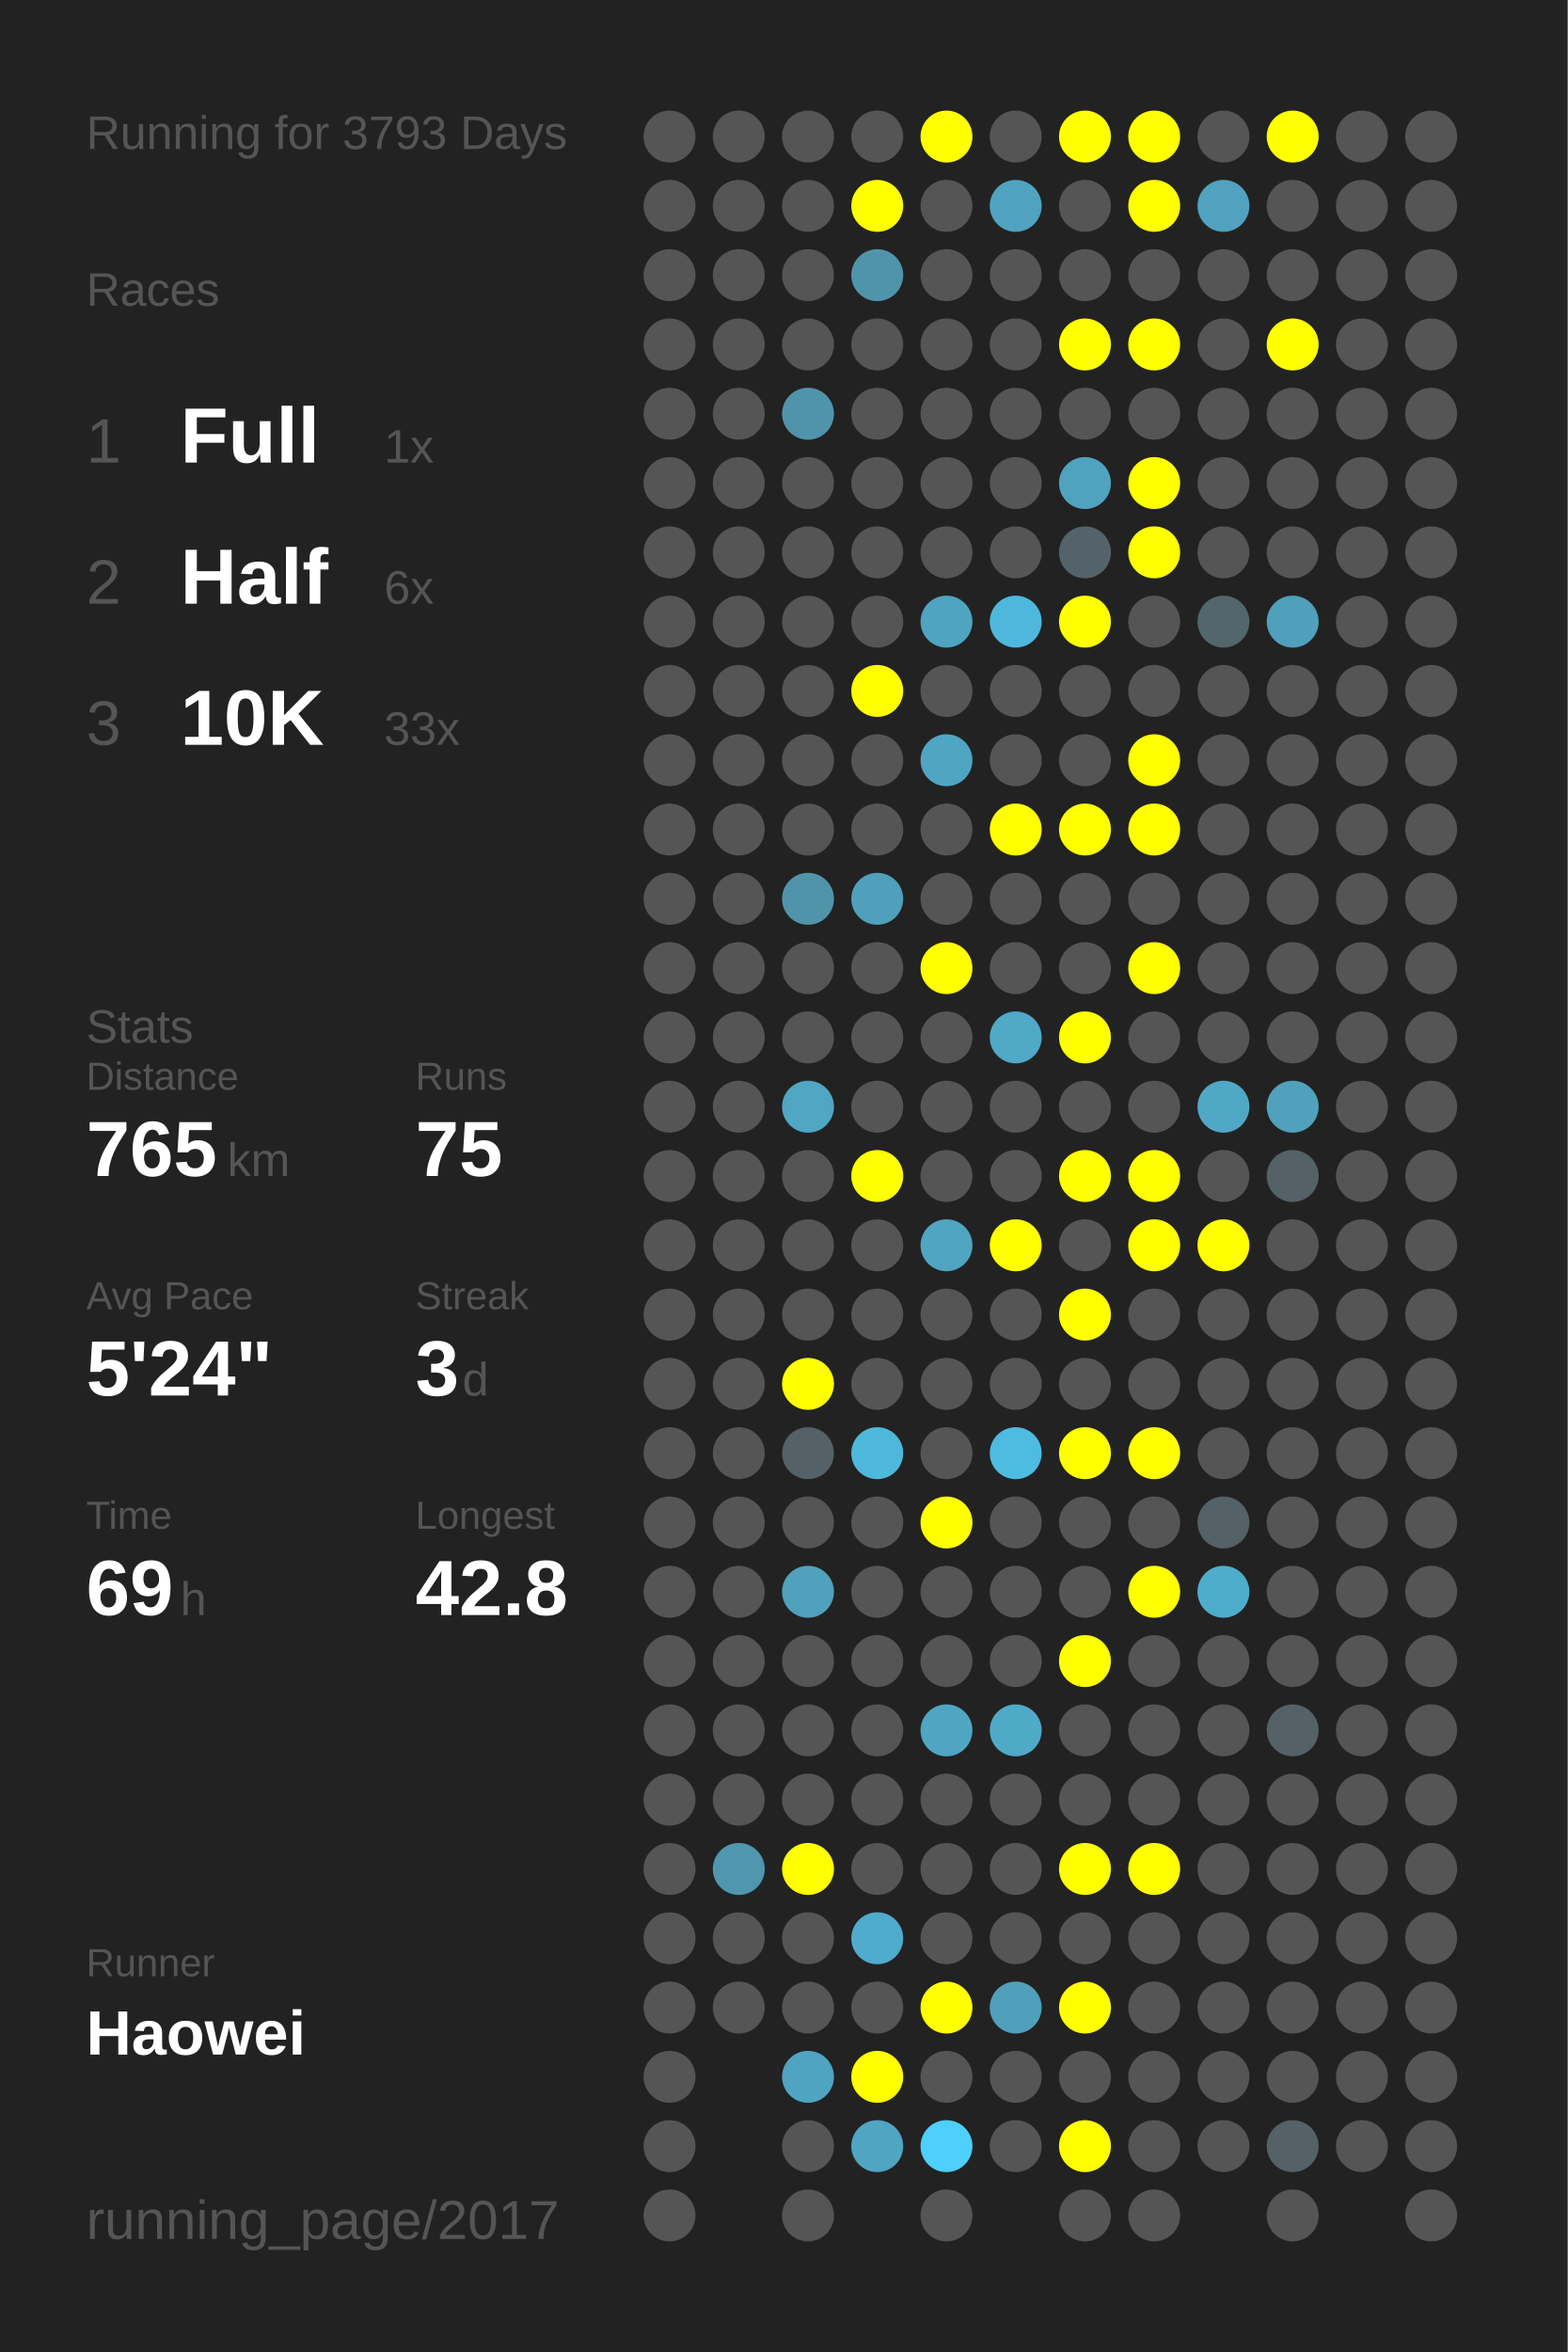
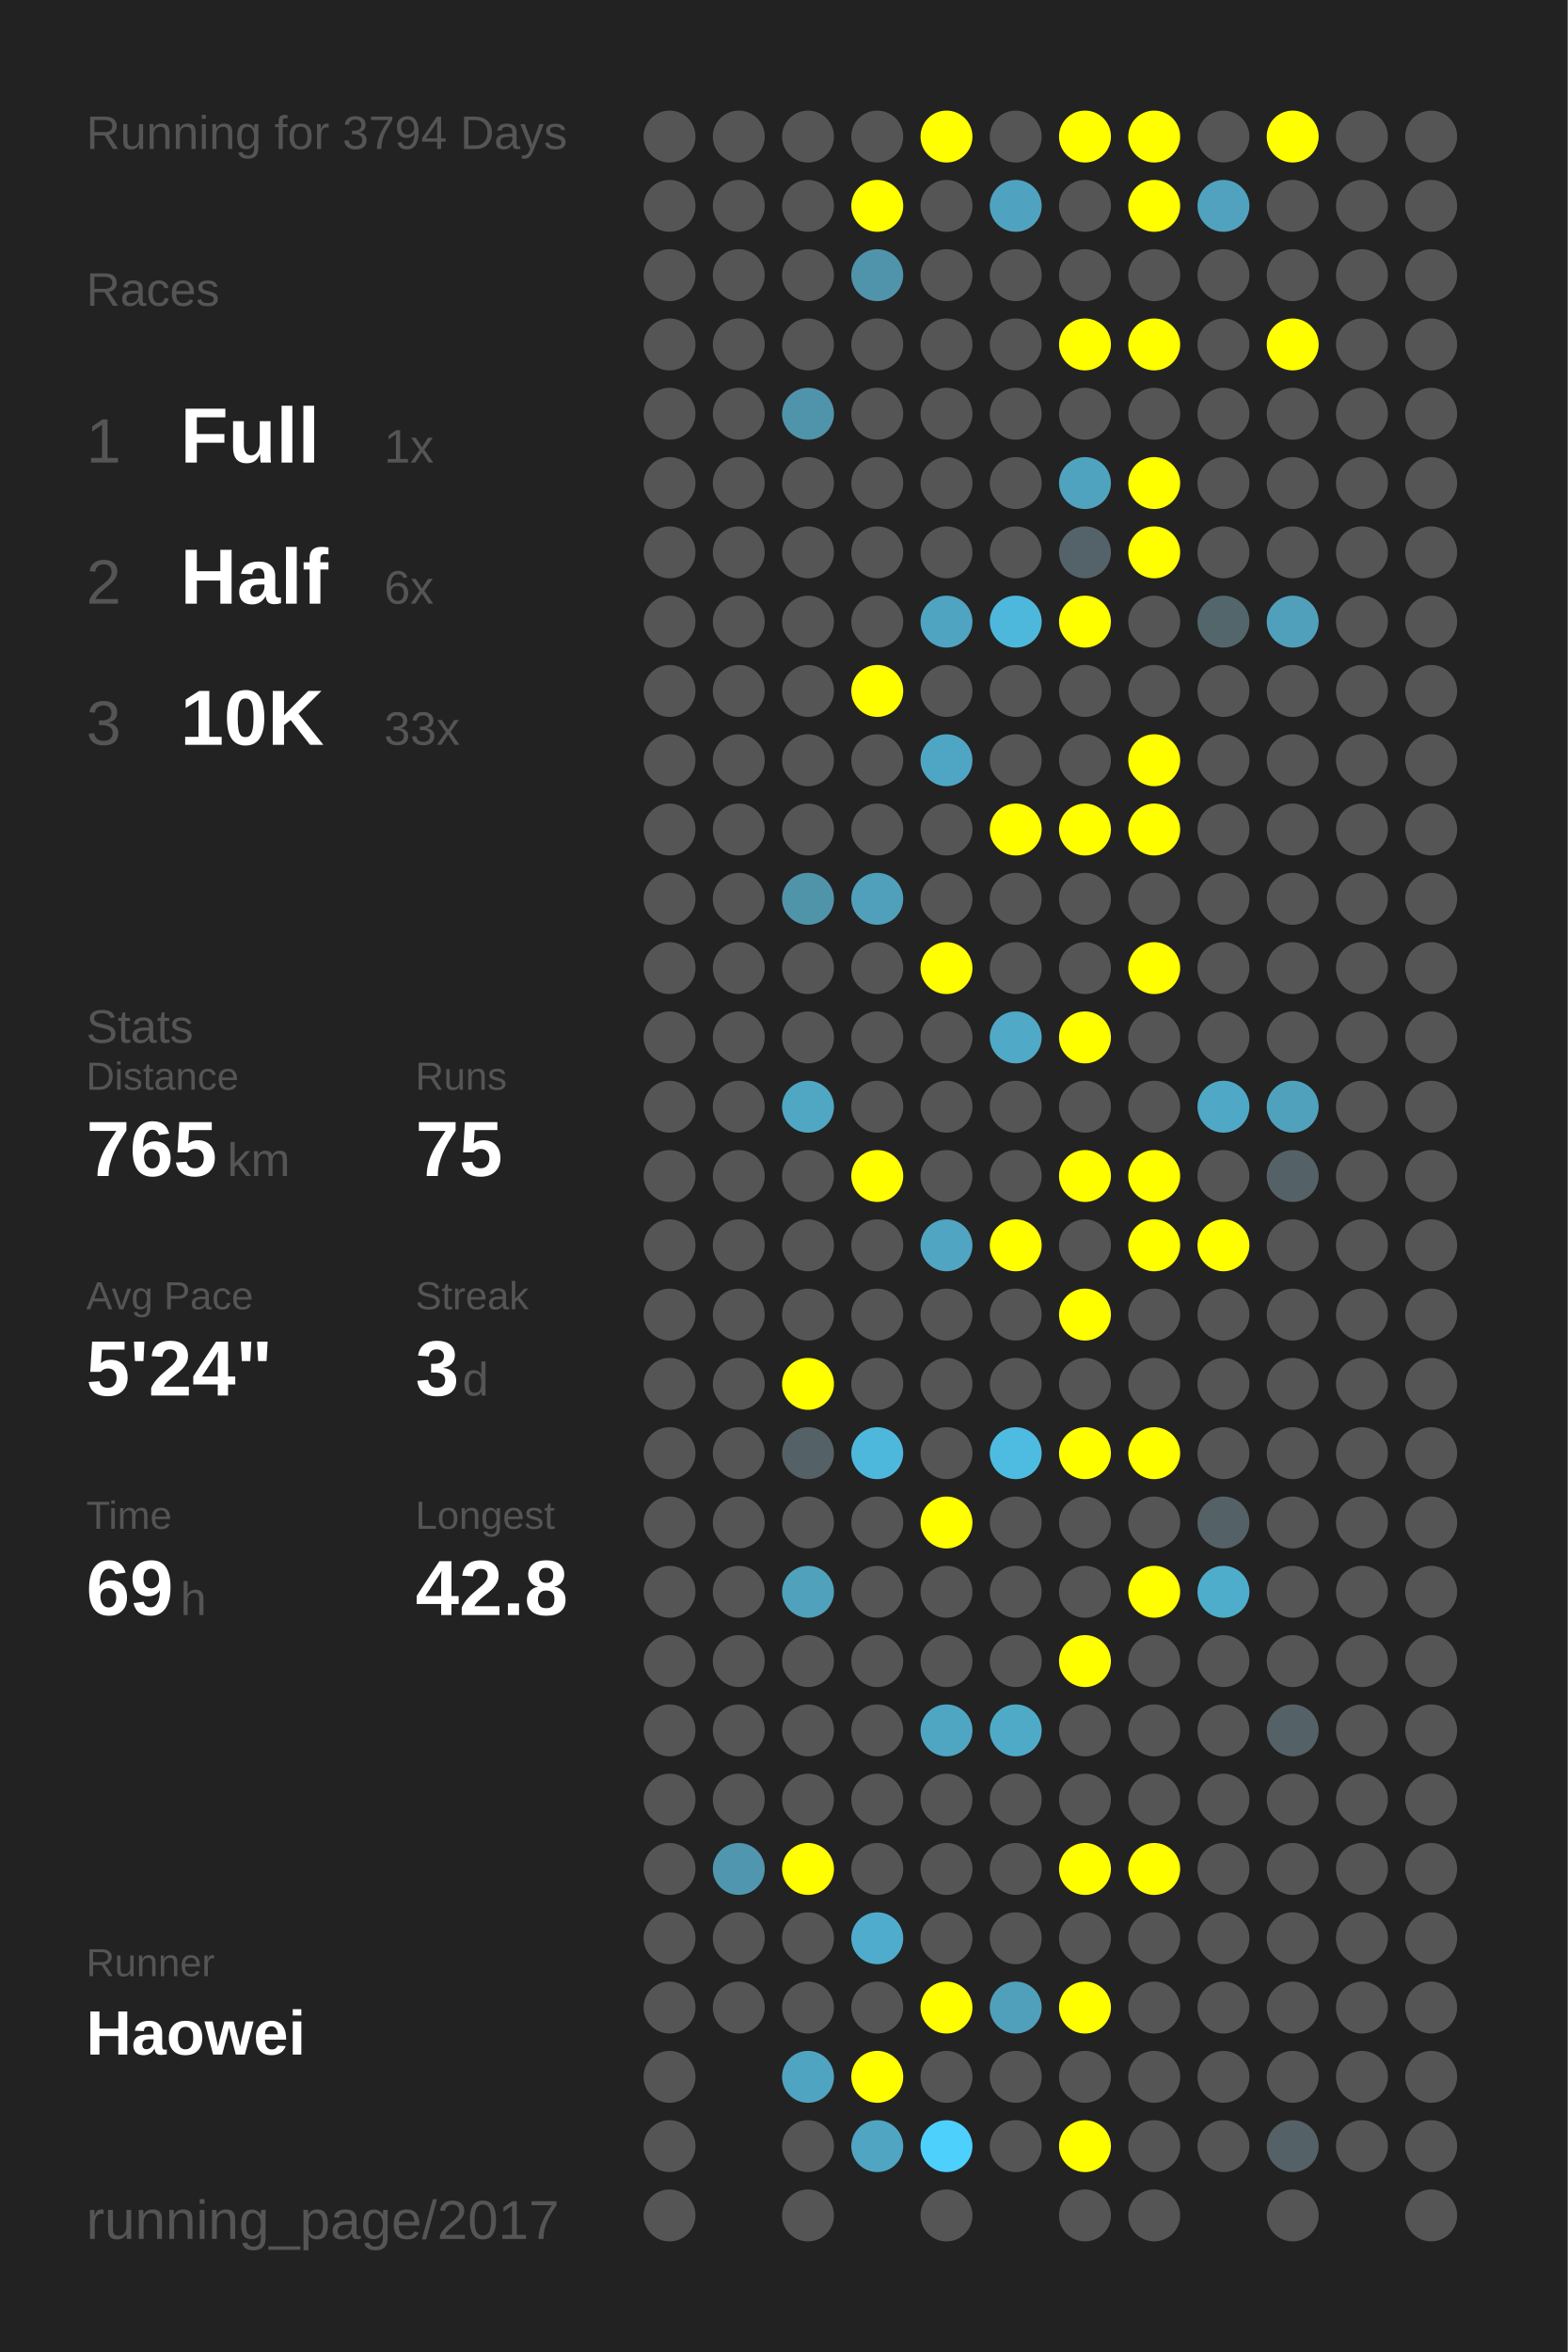
<svg xmlns="http://www.w3.org/2000/svg" baseProfile="full" height="300mm" version="1.1" viewBox="0,0,200,300" width="200mm">
  <defs />
  <rect fill="#222222" height="300" width="200" x="0" y="0" />
-   <text fill="#555555" style="font-size:6px; font-family:Arial;" x="11" y="19">Running for 3793 Days</text>
+   <text fill="#555555" style="font-size:6px; font-family:Arial;" x="11" y="19">Running for 3794 Days</text>
  <text fill="#555555" style="font-size:6px; font-family:Arial;" x="11" y="39">Races</text>
  <text fill="#555555" style="font-size:8px; font-family:Arial;" x="11" y="59">1</text>
  <text fill="#FFFFFF" style="font-size:10px; font-family:Arial; font-weight:bold;" x="23" y="59">Full</text>
  <text fill="#555555" style="font-size:6px; font-family:Arial;" x="49" y="59">1x</text>
  <text fill="#555555" style="font-size:8px; font-family:Arial;" x="11" y="77">2</text>
  <text fill="#FFFFFF" style="font-size:10px; font-family:Arial; font-weight:bold;" x="23" y="77">Half</text>
  <text fill="#555555" style="font-size:6px; font-family:Arial;" x="49" y="77">6x</text>
  <text fill="#555555" style="font-size:8px; font-family:Arial;" x="11" y="95">3</text>
  <text fill="#FFFFFF" style="font-size:10px; font-family:Arial; font-weight:bold;" x="23" y="95">10K</text>
  <text fill="#555555" style="font-size:6px; font-family:Arial;" x="49" y="95">33x</text>
  <text fill="#555555" style="font-size:6px; font-family:Arial;" x="11" y="133">Stats</text>
  <text fill="#555555" style="font-size:5px; font-family:Arial;" x="11" y="139">Distance</text>
  <text fill="#FFFFFF" style="font-size:10px; font-family:Arial; font-weight:bold;" x="11" y="150">765</text>
  <text fill="#555555" style="font-size:6px; font-family:Arial;" x="29" y="150">km</text>
  <text fill="#555555" style="font-size:5px; font-family:Arial;" x="53" y="139">Runs</text>
  <text fill="#FFFFFF" style="font-size:10px; font-family:Arial; font-weight:bold;" x="53" y="150">75</text>
  <text fill="#555555" style="font-size:5px; font-family:Arial;" x="11" y="167">Avg Pace</text>
  <text fill="#FFFFFF" style="font-size:10px; font-family:Arial; font-weight:bold;" x="11" y="178">5'24"</text>
  <text fill="#555555" style="font-size:5px; font-family:Arial;" x="53" y="167">Streak</text>
  <text fill="#FFFFFF" style="font-size:10px; font-family:Arial; font-weight:bold;" x="53" y="178">3</text>
  <text fill="#555555" style="font-size:6px; font-family:Arial;" x="59" y="178">d</text>
  <text fill="#555555" style="font-size:5px; font-family:Arial;" x="11" y="195">Time</text>
  <text fill="#FFFFFF" style="font-size:10px; font-family:Arial; font-weight:bold;" x="11" y="206">69</text>
  <text fill="#555555" style="font-size:6px; font-family:Arial;" x="23" y="206">h</text>
  <text fill="#555555" style="font-size:5px; font-family:Arial;" x="53" y="195">Longest</text>
  <text fill="#FFFFFF" style="font-size:10px; font-family:Arial; font-weight:bold;" x="53" y="206">42.8</text>
  <text fill="#555555" style="font-size:5px; font-family:Arial;" x="11" y="252.065">Runner</text>
  <text fill="#FFFFFF" style="font-size:8px; font-family:Arial; font-weight:bold;" x="11" y="262.065">Haowei</text>
  <text fill="#555555" style="font-size:7px; font-family:Arial;" x="11" y="285.581">running_page/2017</text>
  <circle cx="85.417" cy="17.419" fill="#555555" r="3.312" />
  <circle cx="85.417" cy="26.258" fill="#555555" r="3.312" />
  <circle cx="85.417" cy="35.097" fill="#555555" r="3.312" />
  <circle cx="85.417" cy="43.935" fill="#555555" r="3.312" />
  <circle cx="85.417" cy="52.774" fill="#555555" r="3.312" />
  <circle cx="85.417" cy="61.613" fill="#555555" r="3.312" />
  <circle cx="85.417" cy="70.452" fill="#555555" r="3.312" />
  <circle cx="85.417" cy="79.29" fill="#555555" r="3.312" />
  <circle cx="85.417" cy="88.129" fill="#555555" r="3.312" />
  <circle cx="85.417" cy="96.968" fill="#555555" r="3.312" />
  <circle cx="85.417" cy="105.806" fill="#555555" r="3.312" />
  <circle cx="85.417" cy="114.645" fill="#555555" r="3.312" />
  <circle cx="85.417" cy="123.484" fill="#555555" r="3.312" />
  <circle cx="85.417" cy="132.323" fill="#555555" r="3.312" />
  <circle cx="85.417" cy="141.161" fill="#555555" r="3.312" />
  <circle cx="85.417" cy="150" fill="#555555" r="3.312" />
  <circle cx="85.417" cy="158.839" fill="#555555" r="3.312" />
  <circle cx="85.417" cy="167.677" fill="#555555" r="3.312" />
  <circle cx="85.417" cy="176.516" fill="#555555" r="3.312" />
  <circle cx="85.417" cy="185.355" fill="#555555" r="3.312" />
  <circle cx="85.417" cy="194.194" fill="#555555" r="3.312" />
  <circle cx="85.417" cy="203.032" fill="#555555" r="3.312" />
  <circle cx="85.417" cy="211.871" fill="#555555" r="3.312" />
  <circle cx="85.417" cy="220.71" fill="#555555" r="3.312" />
  <circle cx="85.417" cy="229.548" fill="#555555" r="3.312" />
  <circle cx="85.417" cy="238.387" fill="#555555" r="3.312" />
  <circle cx="85.417" cy="247.226" fill="#555555" r="3.312" />
  <circle cx="85.417" cy="256.065" fill="#555555" r="3.312" />
  <circle cx="85.417" cy="264.903" fill="#555555" r="3.312" />
  <circle cx="85.417" cy="273.742" fill="#555555" r="3.312" />
  <circle cx="85.417" cy="282.581" fill="#555555" r="3.312" />
  <circle cx="94.25" cy="17.419" fill="#555555" r="3.312" />
  <circle cx="94.25" cy="26.258" fill="#555555" r="3.312" />
  <circle cx="94.25" cy="35.097" fill="#555555" r="3.312" />
  <circle cx="94.25" cy="43.935" fill="#555555" r="3.312" />
  <circle cx="94.25" cy="52.774" fill="#555555" r="3.312" />
  <circle cx="94.25" cy="61.613" fill="#555555" r="3.312" />
  <circle cx="94.25" cy="70.452" fill="#555555" r="3.312" />
  <circle cx="94.25" cy="79.29" fill="#555555" r="3.312" />
  <circle cx="94.25" cy="88.129" fill="#555555" r="3.312" />
  <circle cx="94.25" cy="96.968" fill="#555555" r="3.312" />
  <circle cx="94.25" cy="105.806" fill="#555555" r="3.312" />
  <circle cx="94.25" cy="114.645" fill="#555555" r="3.312" />
  <circle cx="94.25" cy="123.484" fill="#555555" r="3.312" />
  <circle cx="94.25" cy="132.323" fill="#555555" r="3.312" />
  <circle cx="94.25" cy="141.161" fill="#555555" r="3.312" />
  <circle cx="94.25" cy="150" fill="#555555" r="3.312" />
  <circle cx="94.25" cy="158.839" fill="#555555" r="3.312" />
  <circle cx="94.25" cy="167.677" fill="#555555" r="3.312" />
  <circle cx="94.25" cy="176.516" fill="#555555" r="3.312" />
  <circle cx="94.25" cy="185.355" fill="#555555" r="3.312" />
  <circle cx="94.25" cy="194.194" fill="#555555" r="3.312" />
  <circle cx="94.25" cy="203.032" fill="#555555" r="3.312" />
  <circle cx="94.25" cy="211.871" fill="#555555" r="3.312" />
  <circle cx="94.25" cy="220.71" fill="#555555" r="3.312" />
  <circle cx="94.25" cy="229.548" fill="#555555" r="3.312" />
  <circle cx="94.25" cy="238.387" fill="#5096ae" r="3.312" />
  <circle cx="94.25" cy="247.226" fill="#555555" r="3.312" />
  <circle cx="94.25" cy="256.065" fill="#555555" r="3.312" />
  <circle cx="103.083" cy="17.419" fill="#555555" r="3.312" />
  <circle cx="103.083" cy="26.258" fill="#555555" r="3.312" />
  <circle cx="103.083" cy="35.097" fill="#555555" r="3.312" />
  <circle cx="103.083" cy="43.935" fill="#555555" r="3.312" />
  <circle cx="103.083" cy="52.774" fill="#5094ab" r="3.312" />
  <circle cx="103.083" cy="61.613" fill="#555555" r="3.312" />
  <circle cx="103.083" cy="70.452" fill="#555555" r="3.312" />
  <circle cx="103.083" cy="79.29" fill="#555555" r="3.312" />
  <circle cx="103.083" cy="88.129" fill="#555555" r="3.312" />
  <circle cx="103.083" cy="96.968" fill="#555555" r="3.312" />
  <circle cx="103.083" cy="105.806" fill="#555555" r="3.312" />
  <circle cx="103.083" cy="114.645" fill="#5094aa" r="3.312" />
  <circle cx="103.083" cy="123.484" fill="#555555" r="3.312" />
  <circle cx="103.083" cy="132.323" fill="#555555" r="3.312" />
  <circle cx="103.083" cy="141.161" fill="#4fa7c4" r="3.312" />
  <circle cx="103.083" cy="150" fill="#555555" r="3.312" />
  <circle cx="103.083" cy="158.839" fill="#555555" r="3.312" />
  <circle cx="103.083" cy="167.677" fill="#555555" r="3.312" />
  <circle cx="103.083" cy="176.516" fill="#FFFF00" r="3.312" />
  <circle cx="103.083" cy="185.355" fill="#546166" r="3.312" />
  <circle cx="103.083" cy="194.194" fill="#555555" r="3.312" />
  <circle cx="103.083" cy="203.032" fill="#50a1bc" r="3.312" />
  <circle cx="103.083" cy="211.871" fill="#555555" r="3.312" />
  <circle cx="103.083" cy="220.71" fill="#555555" r="3.312" />
  <circle cx="103.083" cy="229.548" fill="#555555" r="3.312" />
  <circle cx="103.083" cy="238.387" fill="#FFFF00" r="3.312" />
  <circle cx="103.083" cy="247.226" fill="#555555" r="3.312" />
  <circle cx="103.083" cy="256.065" fill="#555555" r="3.312" />
  <circle cx="103.083" cy="264.903" fill="#4fa4c1" r="3.312" />
  <circle cx="103.083" cy="273.742" fill="#555555" r="3.312" />
  <circle cx="103.083" cy="282.581" fill="#555555" r="3.312" />
  <circle cx="111.917" cy="17.419" fill="#555555" r="3.312" />
  <circle cx="111.917" cy="26.258" fill="#FFFF00" r="3.312" />
  <circle cx="111.917" cy="35.097" fill="#5094ab" r="3.312" />
  <circle cx="111.917" cy="43.935" fill="#555555" r="3.312" />
  <circle cx="111.917" cy="52.774" fill="#555555" r="3.312" />
  <circle cx="111.917" cy="61.613" fill="#555555" r="3.312" />
  <circle cx="111.917" cy="70.452" fill="#555555" r="3.312" />
  <circle cx="111.917" cy="79.29" fill="#555555" r="3.312" />
  <circle cx="111.917" cy="88.129" fill="#FFFF00" r="3.312" />
  <circle cx="111.917" cy="96.968" fill="#555555" r="3.312" />
  <circle cx="111.917" cy="105.806" fill="#555555" r="3.312" />
  <circle cx="111.917" cy="114.645" fill="#50a0bb" r="3.312" />
  <circle cx="111.917" cy="123.484" fill="#555555" r="3.312" />
  <circle cx="111.917" cy="132.323" fill="#555555" r="3.312" />
  <circle cx="111.917" cy="141.161" fill="#555555" r="3.312" />
  <circle cx="111.917" cy="150" fill="#FFFF00" r="3.312" />
  <circle cx="111.917" cy="158.839" fill="#555555" r="3.312" />
  <circle cx="111.917" cy="167.677" fill="#555555" r="3.312" />
  <circle cx="111.917" cy="176.516" fill="#555555" r="3.312" />
  <circle cx="111.917" cy="185.355" fill="#4eb8dc" r="3.312" />
  <circle cx="111.917" cy="194.194" fill="#555555" r="3.312" />
  <circle cx="111.917" cy="203.032" fill="#555555" r="3.312" />
  <circle cx="111.917" cy="211.871" fill="#555555" r="3.312" />
  <circle cx="111.917" cy="220.71" fill="#555555" r="3.312" />
  <circle cx="111.917" cy="229.548" fill="#555555" r="3.312" />
  <circle cx="111.917" cy="238.387" fill="#555555" r="3.312" />
  <circle cx="111.917" cy="247.226" fill="#4faccc" r="3.312" />
  <circle cx="111.917" cy="256.065" fill="#555555" r="3.312" />
  <circle cx="111.917" cy="264.903" fill="#FFFF00" r="3.312" />
  <circle cx="111.917" cy="273.742" fill="#4fa5c2" r="3.312" />
  <circle cx="120.75" cy="17.419" fill="#FFFF00" r="3.312" />
  <circle cx="120.75" cy="26.258" fill="#555555" r="3.312" />
  <circle cx="120.75" cy="35.097" fill="#555555" r="3.312" />
  <circle cx="120.75" cy="43.935" fill="#555555" r="3.312" />
  <circle cx="120.75" cy="52.774" fill="#555555" r="3.312" />
  <circle cx="120.75" cy="61.613" fill="#555555" r="3.312" />
  <circle cx="120.75" cy="70.452" fill="#555555" r="3.312" />
  <circle cx="120.75" cy="79.29" fill="#4fa4c1" r="3.312" />
  <circle cx="120.75" cy="88.129" fill="#555555" r="3.312" />
  <circle cx="120.75" cy="96.968" fill="#4fa6c4" r="3.312" />
  <circle cx="120.75" cy="105.806" fill="#555555" r="3.312" />
  <circle cx="120.75" cy="114.645" fill="#555555" r="3.312" />
  <circle cx="120.75" cy="123.484" fill="#FFFF00" r="3.312" />
  <circle cx="120.75" cy="132.323" fill="#555555" r="3.312" />
  <circle cx="120.75" cy="141.161" fill="#555555" r="3.312" />
  <circle cx="120.75" cy="150" fill="#555555" r="3.312" />
  <circle cx="120.75" cy="158.839" fill="#4fa5c2" r="3.312" />
  <circle cx="120.75" cy="167.677" fill="#555555" r="3.312" />
  <circle cx="120.75" cy="176.516" fill="#555555" r="3.312" />
  <circle cx="120.75" cy="185.355" fill="#555555" r="3.312" />
  <circle cx="120.75" cy="194.194" fill="#FFFF00" r="3.312" />
  <circle cx="120.75" cy="203.032" fill="#555555" r="3.312" />
  <circle cx="120.75" cy="211.871" fill="#555555" r="3.312" />
  <circle cx="120.75" cy="220.71" fill="#4fa6c3" r="3.312" />
  <circle cx="120.75" cy="229.548" fill="#555555" r="3.312" />
  <circle cx="120.75" cy="238.387" fill="#555555" r="3.312" />
  <circle cx="120.75" cy="247.226" fill="#555555" r="3.312" />
  <circle cx="120.75" cy="256.065" fill="#FFFF00" r="3.312" />
  <circle cx="120.75" cy="264.903" fill="#555555" r="3.312" />
  <circle cx="120.75" cy="273.742" fill="#4dd0fc" r="3.312" />
  <circle cx="120.75" cy="282.581" fill="#555555" r="3.312" />
  <circle cx="129.583" cy="17.419" fill="#555555" r="3.312" />
  <circle cx="129.583" cy="26.258" fill="#4fa3c0" r="3.312" />
  <circle cx="129.583" cy="35.097" fill="#555555" r="3.312" />
  <circle cx="129.583" cy="43.935" fill="#555555" r="3.312" />
  <circle cx="129.583" cy="52.774" fill="#555555" r="3.312" />
  <circle cx="129.583" cy="61.613" fill="#555555" r="3.312" />
  <circle cx="129.583" cy="70.452" fill="#555555" r="3.312" />
  <circle cx="129.583" cy="79.29" fill="#4eb8dc" r="3.312" />
  <circle cx="129.583" cy="88.129" fill="#555555" r="3.312" />
  <circle cx="129.583" cy="96.968" fill="#555555" r="3.312" />
  <circle cx="129.583" cy="105.806" fill="#FFFF00" r="3.312" />
  <circle cx="129.583" cy="114.645" fill="#555555" r="3.312" />
  <circle cx="129.583" cy="123.484" fill="#555555" r="3.312" />
  <circle cx="129.583" cy="132.323" fill="#4fa9c7" r="3.312" />
  <circle cx="129.583" cy="141.161" fill="#555555" r="3.312" />
  <circle cx="129.583" cy="150" fill="#555555" r="3.312" />
  <circle cx="129.583" cy="158.839" fill="#FFFF00" r="3.312" />
  <circle cx="129.583" cy="167.677" fill="#555555" r="3.312" />
  <circle cx="129.583" cy="176.516" fill="#555555" r="3.312" />
  <circle cx="129.583" cy="185.355" fill="#4ebbe0" r="3.312" />
  <circle cx="129.583" cy="194.194" fill="#555555" r="3.312" />
  <circle cx="129.583" cy="203.032" fill="#555555" r="3.312" />
  <circle cx="129.583" cy="211.871" fill="#555555" r="3.312" />
  <circle cx="129.583" cy="220.71" fill="#4faac8" r="3.312" />
  <circle cx="129.583" cy="229.548" fill="#555555" r="3.312" />
  <circle cx="129.583" cy="238.387" fill="#555555" r="3.312" />
  <circle cx="129.583" cy="247.226" fill="#555555" r="3.312" />
  <circle cx="129.583" cy="256.065" fill="#50a0bb" r="3.312" />
  <circle cx="129.583" cy="264.903" fill="#555555" r="3.312" />
  <circle cx="129.583" cy="273.742" fill="#555555" r="3.312" />
  <circle cx="138.417" cy="17.419" fill="#FFFF00" r="3.312" />
  <circle cx="138.417" cy="26.258" fill="#555555" r="3.312" />
  <circle cx="138.417" cy="35.097" fill="#555555" r="3.312" />
  <circle cx="138.417" cy="43.935" fill="#FFFF00" r="3.312" />
  <circle cx="138.417" cy="52.774" fill="#555555" r="3.312" />
  <circle cx="138.417" cy="61.613" fill="#4fa3bf" r="3.312" />
  <circle cx="138.417" cy="70.452" fill="#546369" r="3.312" />
  <circle cx="138.417" cy="79.29" fill="#FFFF00" r="3.312" />
  <circle cx="138.417" cy="88.129" fill="#555555" r="3.312" />
  <circle cx="138.417" cy="96.968" fill="#555555" r="3.312" />
  <circle cx="138.417" cy="105.806" fill="#FFFF00" r="3.312" />
  <circle cx="138.417" cy="114.645" fill="#555555" r="3.312" />
  <circle cx="138.417" cy="123.484" fill="#555555" r="3.312" />
  <circle cx="138.417" cy="132.323" fill="#FFFF00" r="3.312" />
  <circle cx="138.417" cy="141.161" fill="#555555" r="3.312" />
  <circle cx="138.417" cy="150" fill="#FFFF00" r="3.312" />
  <circle cx="138.417" cy="158.839" fill="#555555" r="3.312" />
  <circle cx="138.417" cy="167.677" fill="#FFFF00" r="3.312" />
  <circle cx="138.417" cy="176.516" fill="#555555" r="3.312" />
  <circle cx="138.417" cy="185.355" fill="#FFFF00" r="3.312" />
  <circle cx="138.417" cy="194.194" fill="#555555" r="3.312" />
  <circle cx="138.417" cy="203.032" fill="#555555" r="3.312" />
  <circle cx="138.417" cy="211.871" fill="#FFFF00" r="3.312" />
  <circle cx="138.417" cy="220.71" fill="#555555" r="3.312" />
  <circle cx="138.417" cy="229.548" fill="#555555" r="3.312" />
  <circle cx="138.417" cy="238.387" fill="#FFFF00" r="3.312" />
  <circle cx="138.417" cy="247.226" fill="#555555" r="3.312" />
  <circle cx="138.417" cy="256.065" fill="#FFFF00" r="3.312" />
  <circle cx="138.417" cy="264.903" fill="#555555" r="3.312" />
  <circle cx="138.417" cy="273.742" fill="#FFFF00" r="3.312" />
  <circle cx="138.417" cy="282.581" fill="#555555" r="3.312" />
  <circle cx="147.25" cy="17.419" fill="#FFFF00" r="3.312" />
  <circle cx="147.25" cy="26.258" fill="#FFFF00" r="3.312" />
  <circle cx="147.25" cy="35.097" fill="#555555" r="3.312" />
  <circle cx="147.25" cy="43.935" fill="#FFFF00" r="3.312" />
  <circle cx="147.25" cy="52.774" fill="#555555" r="3.312" />
  <circle cx="147.25" cy="61.613" fill="#FFFF00" r="3.312" />
  <circle cx="147.25" cy="70.452" fill="#FFFF00" r="3.312" />
  <circle cx="147.25" cy="79.29" fill="#555555" r="3.312" />
  <circle cx="147.25" cy="88.129" fill="#555555" r="3.312" />
  <circle cx="147.25" cy="96.968" fill="#FFFF00" r="3.312" />
  <circle cx="147.25" cy="105.806" fill="#FFFF00" r="3.312" />
  <circle cx="147.25" cy="114.645" fill="#555555" r="3.312" />
  <circle cx="147.25" cy="123.484" fill="#FFFF00" r="3.312" />
  <circle cx="147.25" cy="132.323" fill="#555555" r="3.312" />
  <circle cx="147.25" cy="141.161" fill="#555555" r="3.312" />
  <circle cx="147.25" cy="150" fill="#FFFF00" r="3.312" />
  <circle cx="147.25" cy="158.839" fill="#FFFF00" r="3.312" />
  <circle cx="147.25" cy="167.677" fill="#555555" r="3.312" />
  <circle cx="147.25" cy="176.516" fill="#555555" r="3.312" />
  <circle cx="147.25" cy="185.355" fill="#FFFF00" r="3.312" />
  <circle cx="147.25" cy="194.194" fill="#555555" r="3.312" />
  <circle cx="147.25" cy="203.032" fill="#FFFF00" r="3.312" />
  <circle cx="147.25" cy="211.871" fill="#555555" r="3.312" />
  <circle cx="147.25" cy="220.71" fill="#555555" r="3.312" />
  <circle cx="147.25" cy="229.548" fill="#555555" r="3.312" />
  <circle cx="147.25" cy="238.387" fill="#FFFF00" r="3.312" />
  <circle cx="147.25" cy="247.226" fill="#555555" r="3.312" />
  <circle cx="147.25" cy="256.065" fill="#555555" r="3.312" />
  <circle cx="147.25" cy="264.903" fill="#555555" r="3.312" />
  <circle cx="147.25" cy="273.742" fill="#555555" r="3.312" />
  <circle cx="147.25" cy="282.581" fill="#555555" r="3.312" />
  <circle cx="156.083" cy="17.419" fill="#555555" r="3.312" />
  <circle cx="156.083" cy="26.258" fill="#50a2be" r="3.312" />
  <circle cx="156.083" cy="35.097" fill="#555555" r="3.312" />
  <circle cx="156.083" cy="43.935" fill="#555555" r="3.312" />
  <circle cx="156.083" cy="52.774" fill="#555555" r="3.312" />
  <circle cx="156.083" cy="61.613" fill="#555555" r="3.312" />
  <circle cx="156.083" cy="70.452" fill="#555555" r="3.312" />
  <circle cx="156.083" cy="79.29" fill="#53666c" r="3.312" />
  <circle cx="156.083" cy="88.129" fill="#555555" r="3.312" />
  <circle cx="156.083" cy="96.968" fill="#555555" r="3.312" />
  <circle cx="156.083" cy="105.806" fill="#555555" r="3.312" />
  <circle cx="156.083" cy="114.645" fill="#555555" r="3.312" />
  <circle cx="156.083" cy="123.484" fill="#555555" r="3.312" />
  <circle cx="156.083" cy="132.323" fill="#555555" r="3.312" />
  <circle cx="156.083" cy="141.161" fill="#4fa8c5" r="3.312" />
  <circle cx="156.083" cy="150" fill="#555555" r="3.312" />
  <circle cx="156.083" cy="158.839" fill="#FFFF00" r="3.312" />
  <circle cx="156.083" cy="167.677" fill="#555555" r="3.312" />
  <circle cx="156.083" cy="176.516" fill="#555555" r="3.312" />
  <circle cx="156.083" cy="185.355" fill="#555555" r="3.312" />
  <circle cx="156.083" cy="194.194" fill="#546166" r="3.312" />
  <circle cx="156.083" cy="203.032" fill="#4fadcc" r="3.312" />
  <circle cx="156.083" cy="211.871" fill="#555555" r="3.312" />
  <circle cx="156.083" cy="220.71" fill="#555555" r="3.312" />
  <circle cx="156.083" cy="229.548" fill="#555555" r="3.312" />
  <circle cx="156.083" cy="238.387" fill="#555555" r="3.312" />
  <circle cx="156.083" cy="247.226" fill="#555555" r="3.312" />
  <circle cx="156.083" cy="256.065" fill="#555555" r="3.312" />
  <circle cx="156.083" cy="264.903" fill="#555555" r="3.312" />
  <circle cx="156.083" cy="273.742" fill="#555555" r="3.312" />
  <circle cx="164.917" cy="17.419" fill="#FFFF00" r="3.312" />
  <circle cx="164.917" cy="26.258" fill="#555555" r="3.312" />
  <circle cx="164.917" cy="35.097" fill="#555555" r="3.312" />
  <circle cx="164.917" cy="43.935" fill="#FFFF00" r="3.312" />
  <circle cx="164.917" cy="52.774" fill="#555555" r="3.312" />
  <circle cx="164.917" cy="61.613" fill="#555555" r="3.312" />
  <circle cx="164.917" cy="70.452" fill="#555555" r="3.312" />
  <circle cx="164.917" cy="79.29" fill="#50a0bb" r="3.312" />
  <circle cx="164.917" cy="88.129" fill="#555555" r="3.312" />
  <circle cx="164.917" cy="96.968" fill="#555555" r="3.312" />
  <circle cx="164.917" cy="105.806" fill="#555555" r="3.312" />
  <circle cx="164.917" cy="114.645" fill="#555555" r="3.312" />
  <circle cx="164.917" cy="123.484" fill="#555555" r="3.312" />
  <circle cx="164.917" cy="132.323" fill="#555555" r="3.312" />
  <circle cx="164.917" cy="141.161" fill="#50a1bc" r="3.312" />
  <circle cx="164.917" cy="150" fill="#546166" r="3.312" />
  <circle cx="164.917" cy="158.839" fill="#555555" r="3.312" />
  <circle cx="164.917" cy="167.677" fill="#555555" r="3.312" />
  <circle cx="164.917" cy="176.516" fill="#555555" r="3.312" />
  <circle cx="164.917" cy="185.355" fill="#555555" r="3.312" />
  <circle cx="164.917" cy="194.194" fill="#555555" r="3.312" />
  <circle cx="164.917" cy="203.032" fill="#555555" r="3.312" />
  <circle cx="164.917" cy="211.871" fill="#555555" r="3.312" />
  <circle cx="164.917" cy="220.71" fill="#546166" r="3.312" />
  <circle cx="164.917" cy="229.548" fill="#555555" r="3.312" />
  <circle cx="164.917" cy="238.387" fill="#555555" r="3.312" />
  <circle cx="164.917" cy="247.226" fill="#555555" r="3.312" />
  <circle cx="164.917" cy="256.065" fill="#555555" r="3.312" />
  <circle cx="164.917" cy="264.903" fill="#555555" r="3.312" />
  <circle cx="164.917" cy="273.742" fill="#546166" r="3.312" />
  <circle cx="164.917" cy="282.581" fill="#555555" r="3.312" />
  <circle cx="173.75" cy="17.419" fill="#555555" r="3.312" />
  <circle cx="173.75" cy="26.258" fill="#555555" r="3.312" />
  <circle cx="173.75" cy="35.097" fill="#555555" r="3.312" />
  <circle cx="173.75" cy="43.935" fill="#555555" r="3.312" />
  <circle cx="173.75" cy="52.774" fill="#555555" r="3.312" />
  <circle cx="173.75" cy="61.613" fill="#555555" r="3.312" />
  <circle cx="173.75" cy="70.452" fill="#555555" r="3.312" />
  <circle cx="173.75" cy="79.29" fill="#555555" r="3.312" />
  <circle cx="173.75" cy="88.129" fill="#555555" r="3.312" />
  <circle cx="173.75" cy="96.968" fill="#555555" r="3.312" />
  <circle cx="173.75" cy="105.806" fill="#555555" r="3.312" />
  <circle cx="173.75" cy="114.645" fill="#555555" r="3.312" />
  <circle cx="173.75" cy="123.484" fill="#555555" r="3.312" />
  <circle cx="173.75" cy="132.323" fill="#555555" r="3.312" />
  <circle cx="173.75" cy="141.161" fill="#555555" r="3.312" />
  <circle cx="173.75" cy="150" fill="#555555" r="3.312" />
  <circle cx="173.75" cy="158.839" fill="#555555" r="3.312" />
  <circle cx="173.75" cy="167.677" fill="#555555" r="3.312" />
  <circle cx="173.75" cy="176.516" fill="#555555" r="3.312" />
  <circle cx="173.75" cy="185.355" fill="#555555" r="3.312" />
  <circle cx="173.75" cy="194.194" fill="#555555" r="3.312" />
  <circle cx="173.75" cy="203.032" fill="#555555" r="3.312" />
  <circle cx="173.75" cy="211.871" fill="#555555" r="3.312" />
  <circle cx="173.75" cy="220.71" fill="#555555" r="3.312" />
  <circle cx="173.75" cy="229.548" fill="#555555" r="3.312" />
  <circle cx="173.75" cy="238.387" fill="#555555" r="3.312" />
  <circle cx="173.75" cy="247.226" fill="#555555" r="3.312" />
  <circle cx="173.75" cy="256.065" fill="#555555" r="3.312" />
  <circle cx="173.75" cy="264.903" fill="#555555" r="3.312" />
  <circle cx="173.75" cy="273.742" fill="#555555" r="3.312" />
  <circle cx="182.583" cy="17.419" fill="#555555" r="3.312" />
  <circle cx="182.583" cy="26.258" fill="#555555" r="3.312" />
  <circle cx="182.583" cy="35.097" fill="#555555" r="3.312" />
  <circle cx="182.583" cy="43.935" fill="#555555" r="3.312" />
  <circle cx="182.583" cy="52.774" fill="#555555" r="3.312" />
  <circle cx="182.583" cy="61.613" fill="#555555" r="3.312" />
  <circle cx="182.583" cy="70.452" fill="#555555" r="3.312" />
  <circle cx="182.583" cy="79.29" fill="#555555" r="3.312" />
  <circle cx="182.583" cy="88.129" fill="#555555" r="3.312" />
  <circle cx="182.583" cy="96.968" fill="#555555" r="3.312" />
  <circle cx="182.583" cy="105.806" fill="#555555" r="3.312" />
  <circle cx="182.583" cy="114.645" fill="#555555" r="3.312" />
  <circle cx="182.583" cy="123.484" fill="#555555" r="3.312" />
  <circle cx="182.583" cy="132.323" fill="#555555" r="3.312" />
  <circle cx="182.583" cy="141.161" fill="#555555" r="3.312" />
  <circle cx="182.583" cy="150" fill="#555555" r="3.312" />
  <circle cx="182.583" cy="158.839" fill="#555555" r="3.312" />
  <circle cx="182.583" cy="167.677" fill="#555555" r="3.312" />
  <circle cx="182.583" cy="176.516" fill="#555555" r="3.312" />
  <circle cx="182.583" cy="185.355" fill="#555555" r="3.312" />
  <circle cx="182.583" cy="194.194" fill="#555555" r="3.312" />
  <circle cx="182.583" cy="203.032" fill="#555555" r="3.312" />
  <circle cx="182.583" cy="211.871" fill="#555555" r="3.312" />
  <circle cx="182.583" cy="220.71" fill="#555555" r="3.312" />
  <circle cx="182.583" cy="229.548" fill="#555555" r="3.312" />
  <circle cx="182.583" cy="238.387" fill="#555555" r="3.312" />
  <circle cx="182.583" cy="247.226" fill="#555555" r="3.312" />
  <circle cx="182.583" cy="256.065" fill="#555555" r="3.312" />
  <circle cx="182.583" cy="264.903" fill="#555555" r="3.312" />
  <circle cx="182.583" cy="273.742" fill="#555555" r="3.312" />
  <circle cx="182.583" cy="282.581" fill="#555555" r="3.312" />
</svg>
